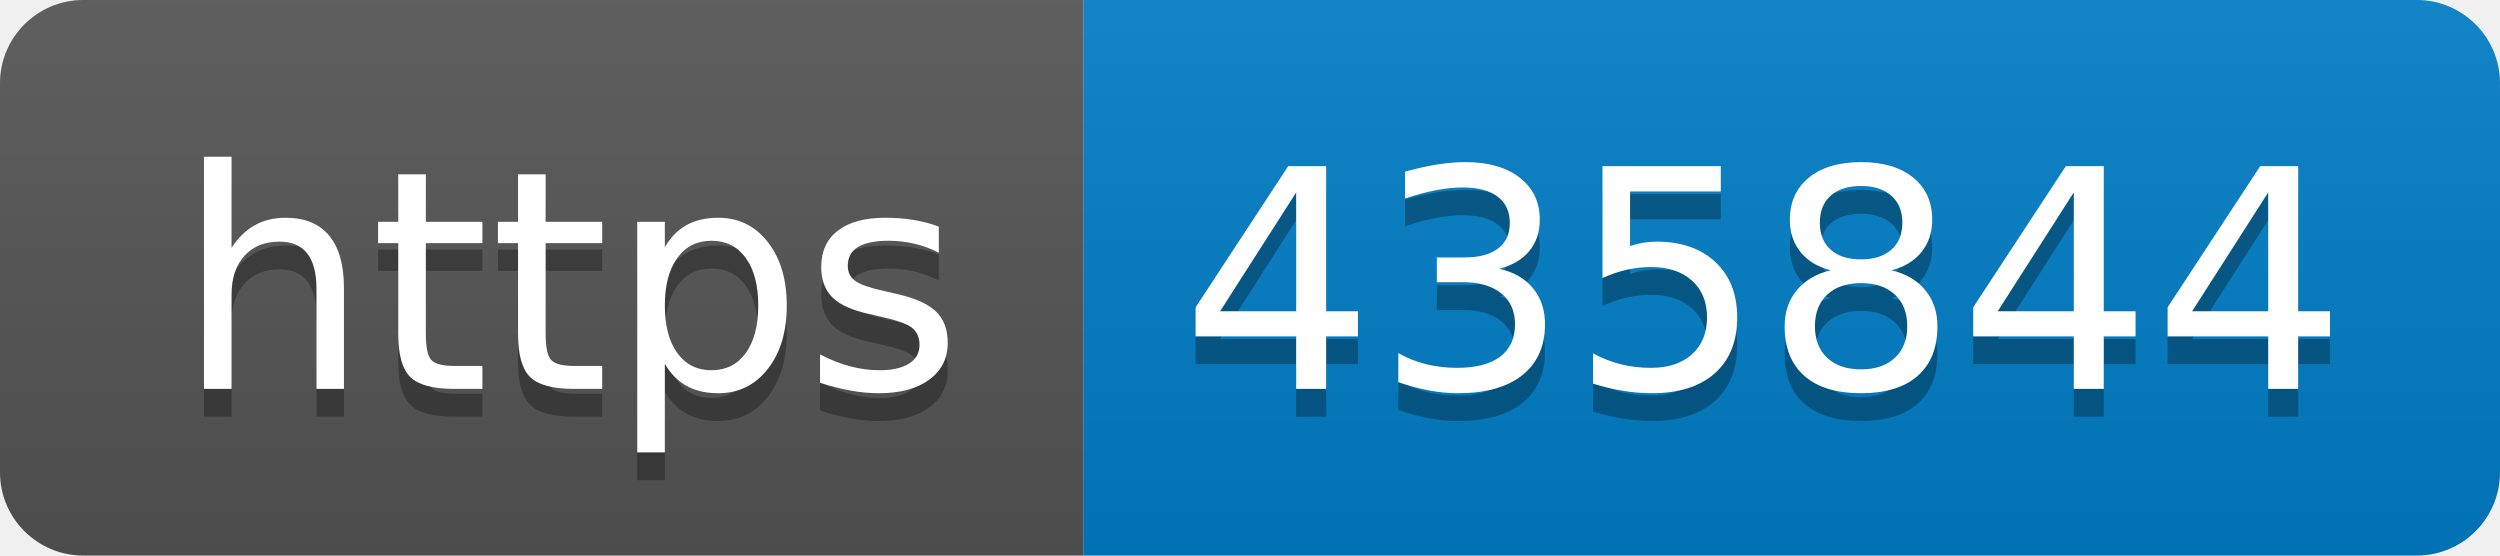
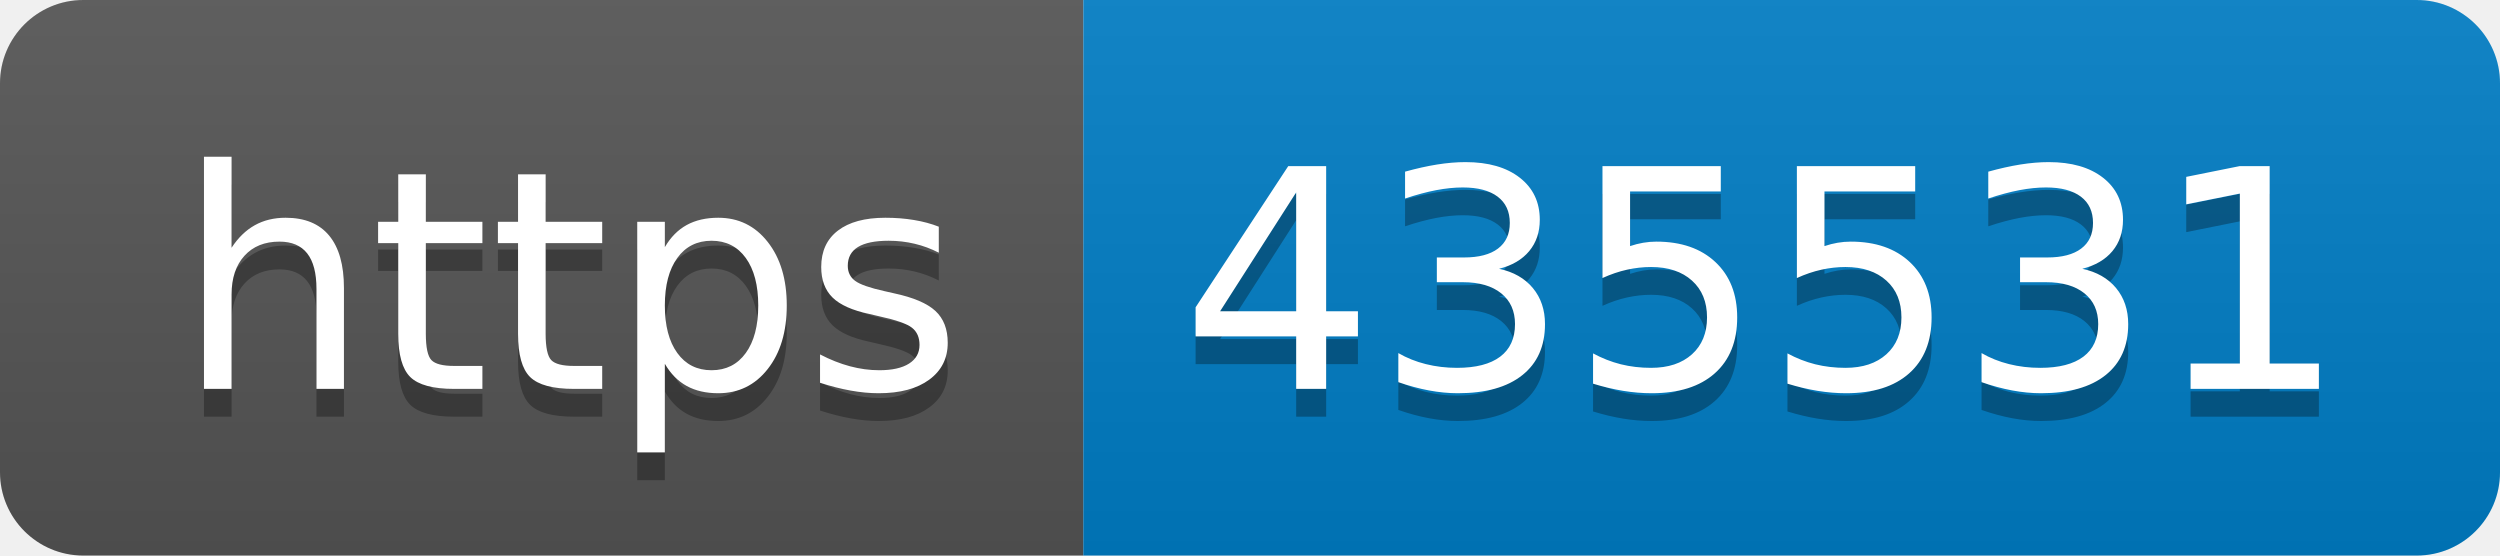
- <svg xmlns="http://www.w3.org/2000/svg" width="90" height="20" role="img" aria-label="https: 435844">
+ <svg xmlns="http://www.w3.org/2000/svg" width="90" height="20" role="img" aria-label="https: 435531">
  <linearGradient id="s" x2="0" y2="100%">
    <stop offset="0" stop-color="#bbb" stop-opacity=".1" />
    <stop offset="1" stop-opacity=".1" />
  </linearGradient>
  <clipPath id="r">
    <rect width="90" height="20" rx="3" fill="#fff" />
  </clipPath>
  <g clip-path="url(#r)">
    <rect width="39" height="20" fill="#555" />
    <rect x="39" width="51" height="20" fill="#007ec6" />
    <rect width="90" height="20" fill="url(#s)" />
  </g>
  <g fill="#fff" text-anchor="middle" font-family="Verdana,Geneva,DejaVu Sans,sans-serif" text-rendering="geometricPrecision" font-size="110">
    <text aria-hidden="true" x="205" y="150" fill="#010101" fill-opacity=".3" transform="scale(.1)" textLength="290">https</text>
    <text x="205" y="140" transform="scale(.1)" fill="#fff" textLength="290">https</text>
-     <text aria-hidden="true" x="635" y="150" fill="#010101" fill-opacity=".3" transform="scale(.1)" textLength="410">435844</text>
-     <text x="635" y="140" transform="scale(.1)" fill="#fff" textLength="410">435844</text>
+     <text aria-hidden="true" x="635" y="150" fill="#010101" fill-opacity=".3" transform="scale(.1)" textLength="410">435531</text>
+     <text x="635" y="140" transform="scale(.1)" fill="#fff" textLength="410">435531</text>
  </g>
</svg>
